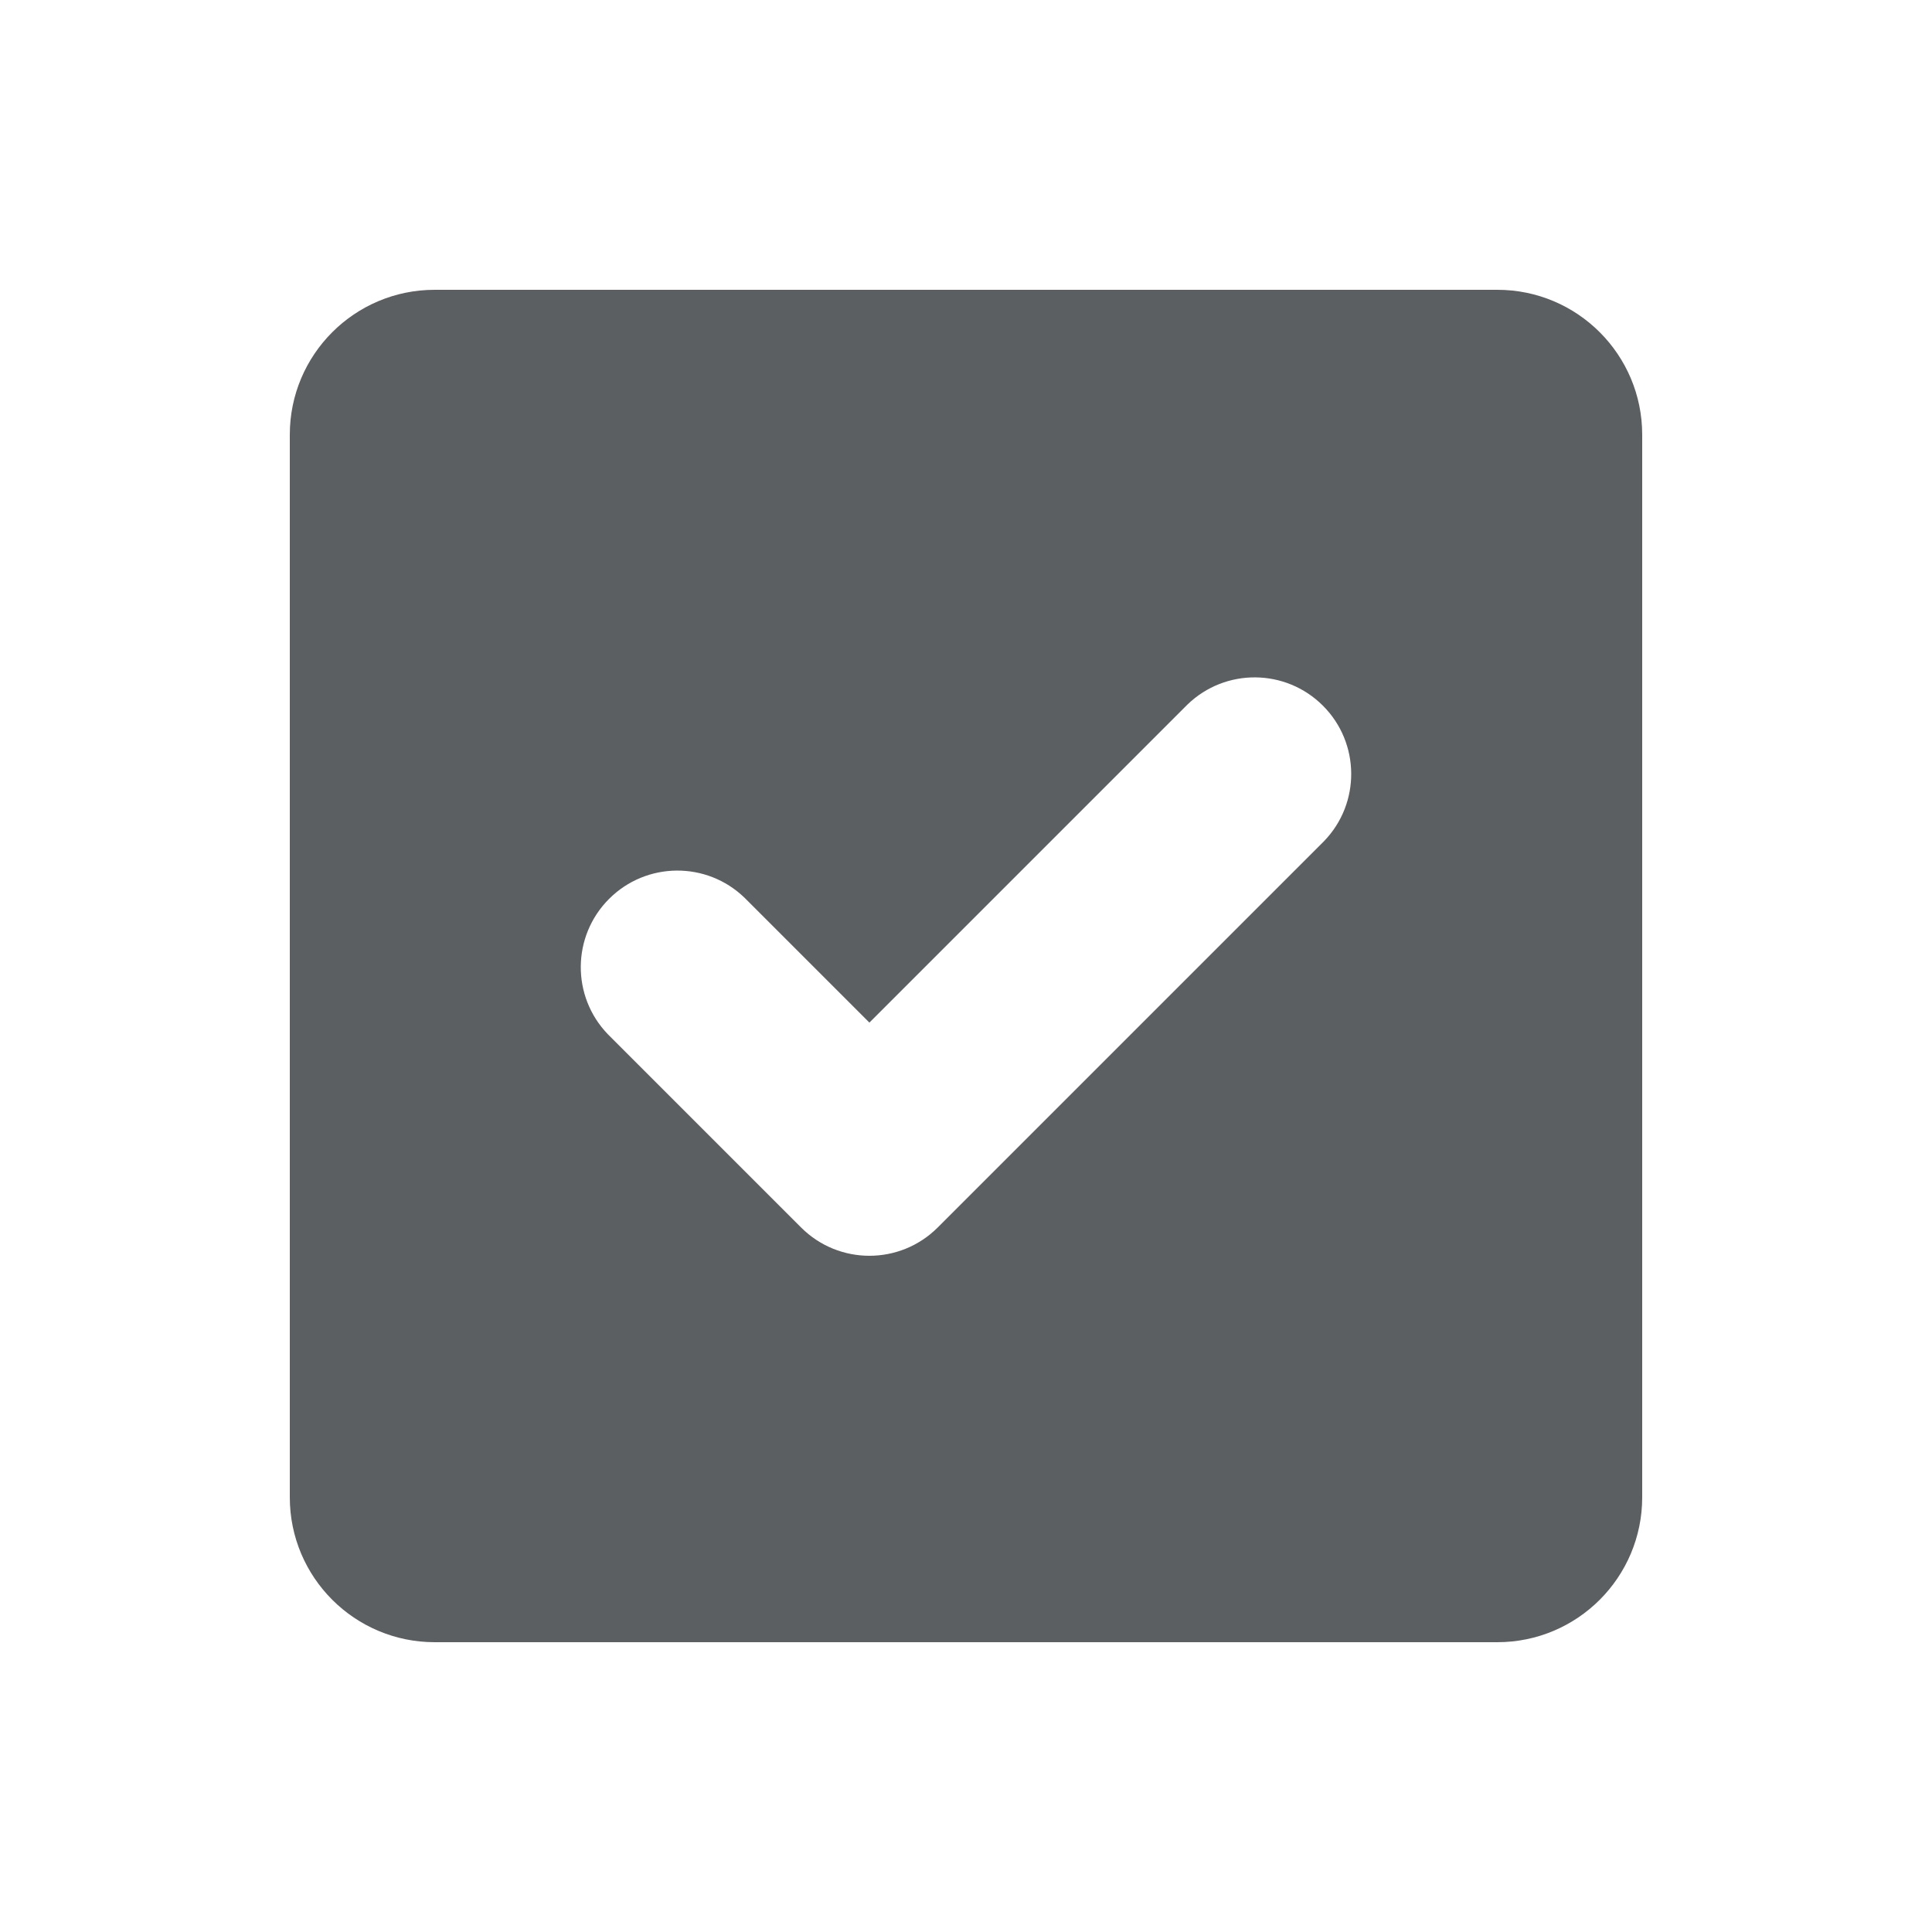
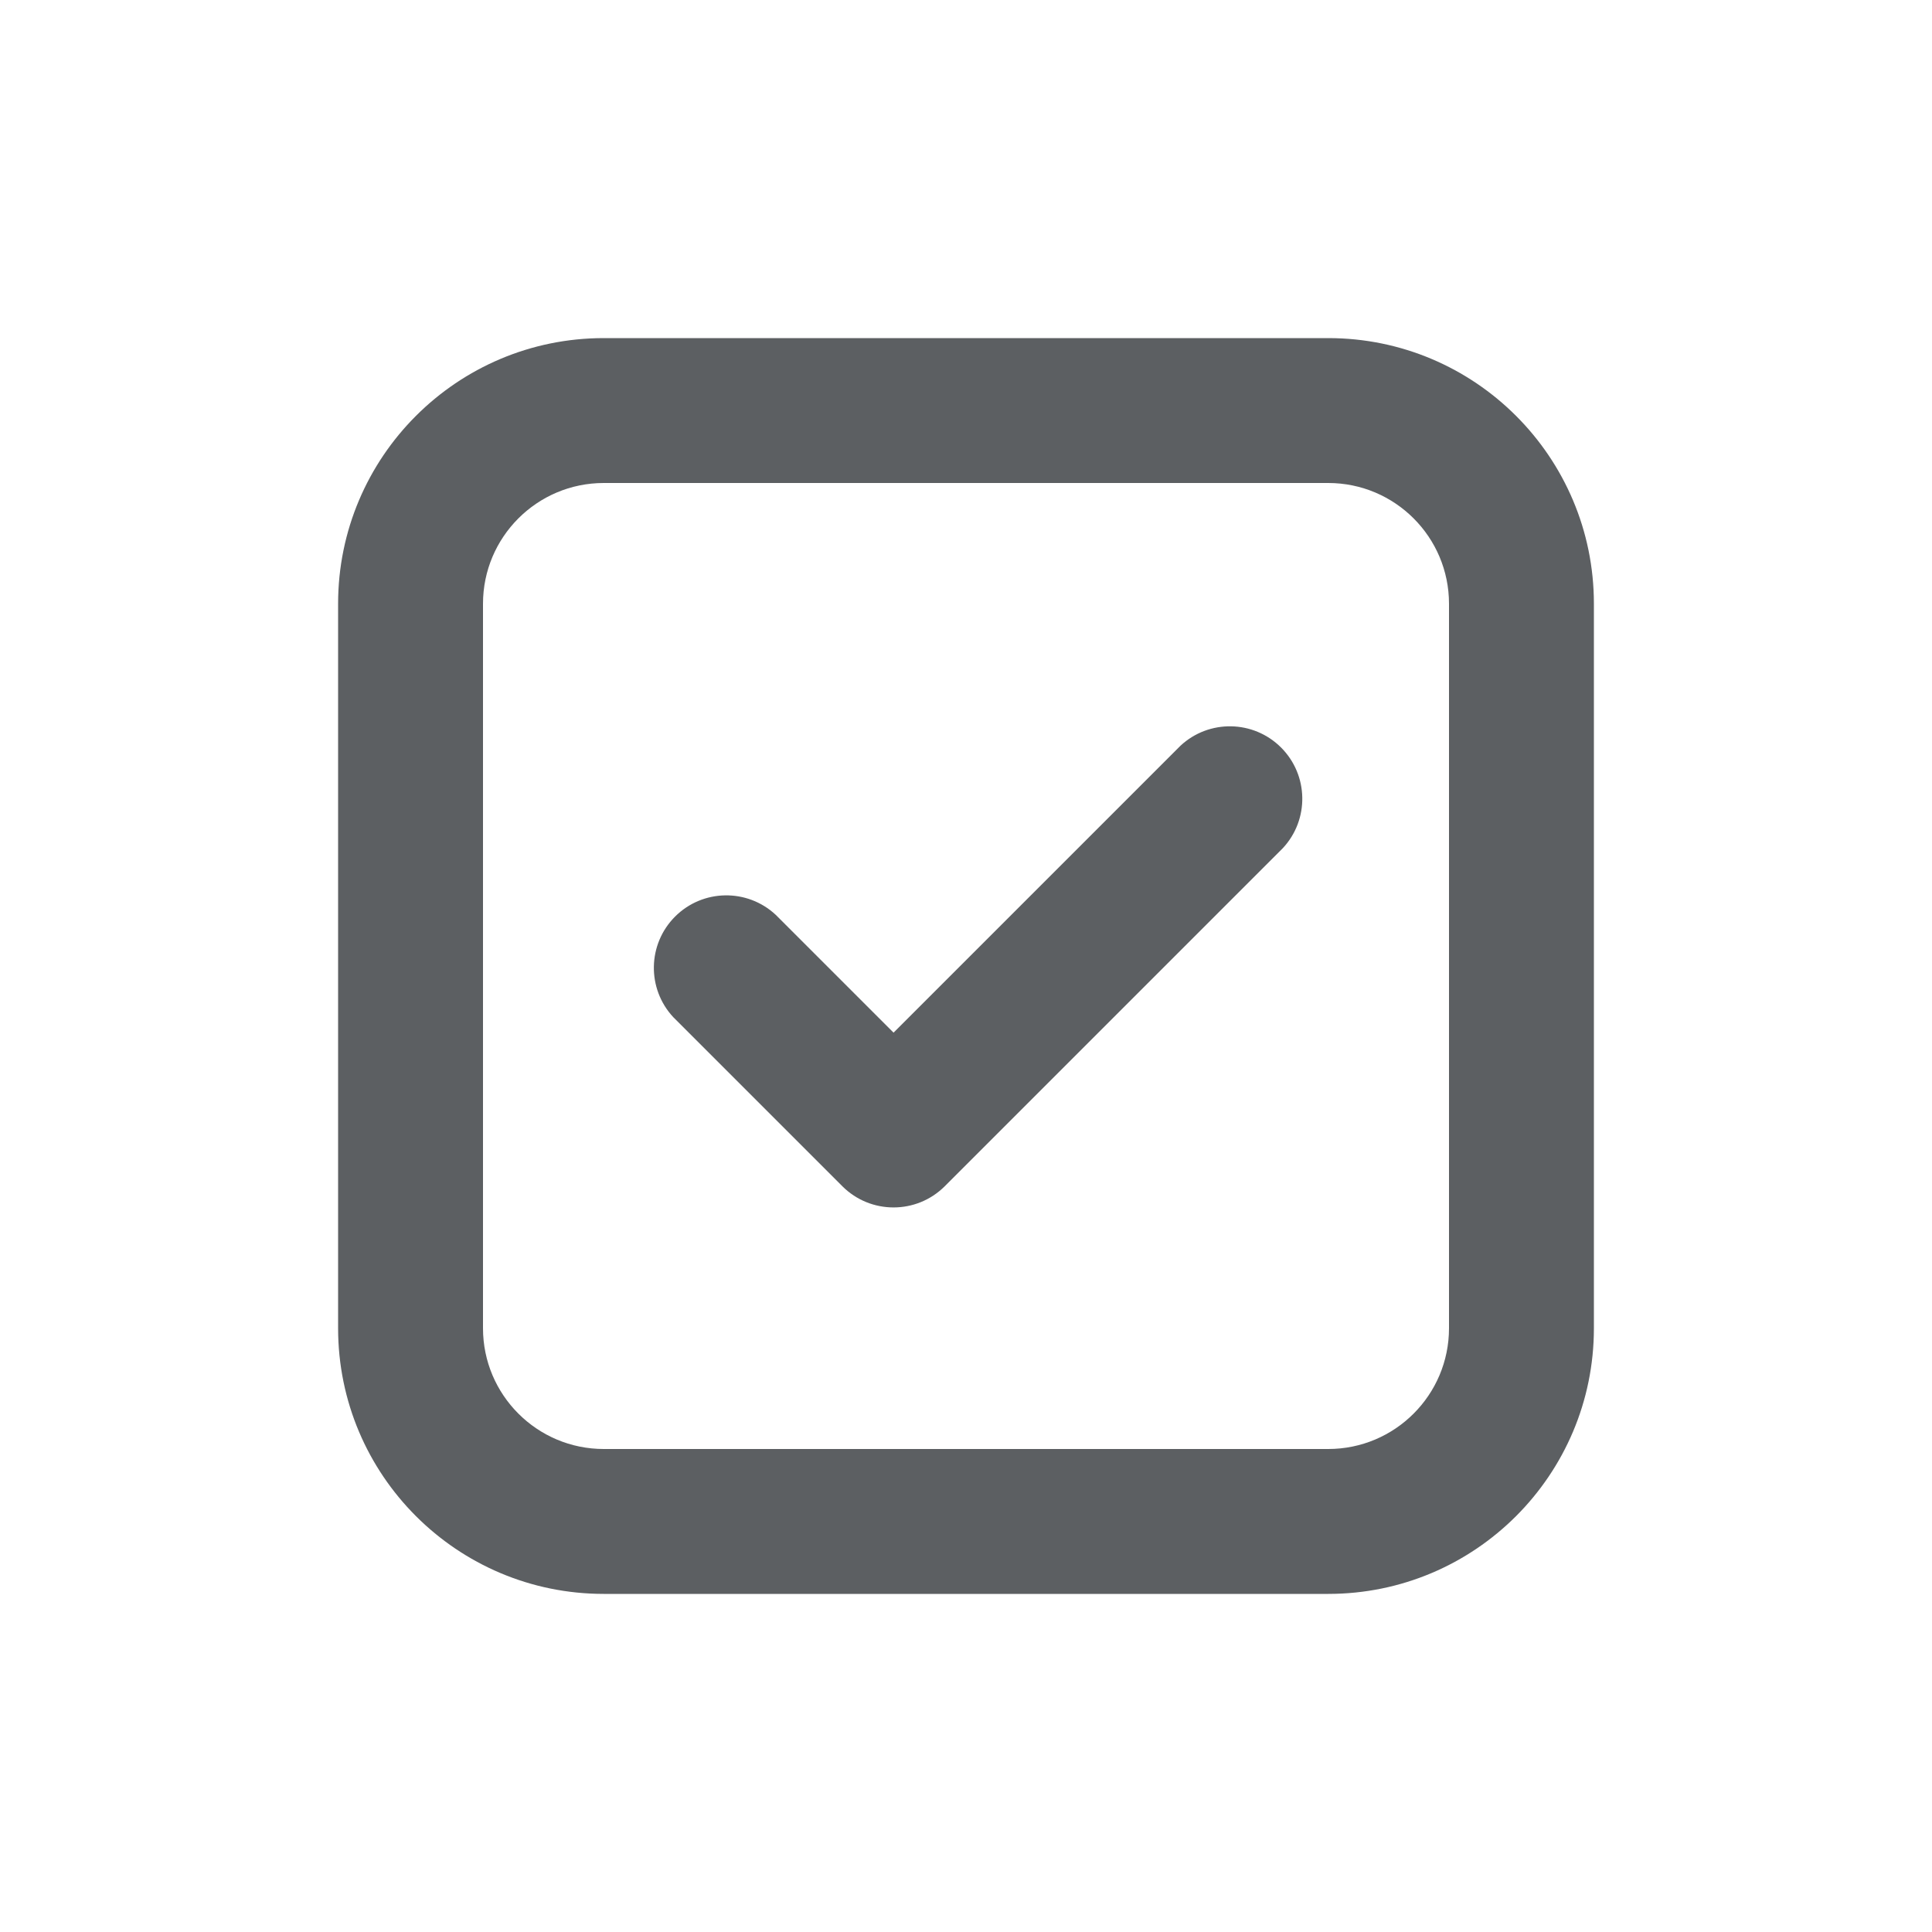
<svg xmlns="http://www.w3.org/2000/svg" viewBox="0 0 20 20">
-   <path fill-rule="evenodd" d="M4.5 3A1.5 1.5 0 003 4.5v11A1.5 1.5 0 004.5 17h11a1.5 1.5 0 001.5-1.5v-11A1.5 1.5 0 0015.5 3h-11zm9.207 5.707a1 1 0 00-1.414-1.414L9 10.586 7.707 9.293a1 1 0 00-1.414 1.414l2 2a1 1 0 001.414 0l4-4z" fill="#5C5F62" />
+   <path d="M13.28 8.78a.75.75 0 0 0-1.06-1.06l-2.97 2.97-1.22-1.22a.75.75 0 0 0-1.06 1.06l1.75 1.75a.75.75 0 0 0 1.06 0l3.5-3.5Z" fill="#5C5F62" />
+   <path fill-rule="evenodd" d="M6.25 3.5a2.75 2.75 0 0 0-2.75 2.75v7.5a2.75 2.75 0 0 0 2.75 2.75h7.5a2.75 2.75 0 0 0 2.75-2.75v-7.5a2.75 2.75 0 0 0-2.75-2.75h-7.5Zm-1.25 2.75c0-.69.56-1.25 1.25-1.25h7.5c.69 0 1.25.56 1.25 1.25v7.5c0 .69-.56 1.25-1.25 1.25h-7.5c-.69 0-1.25-.56-1.25-1.25v-7.5Z" fill="#5C5F62" />
</svg>
